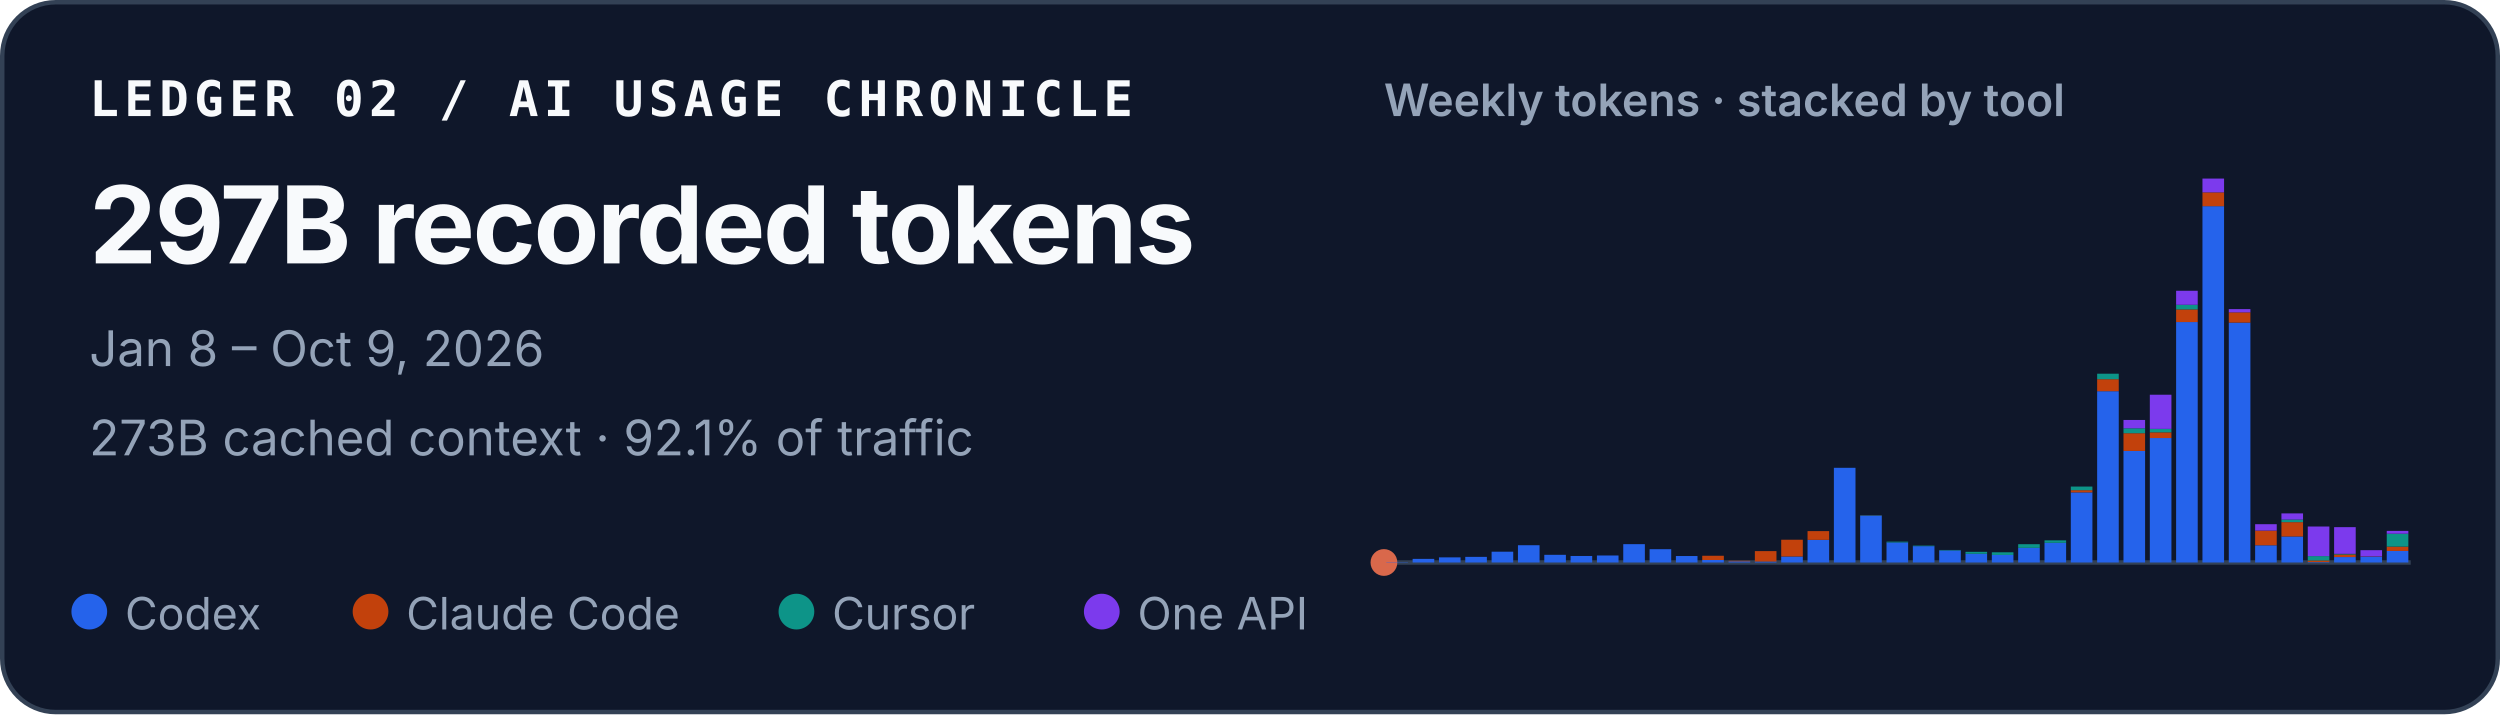
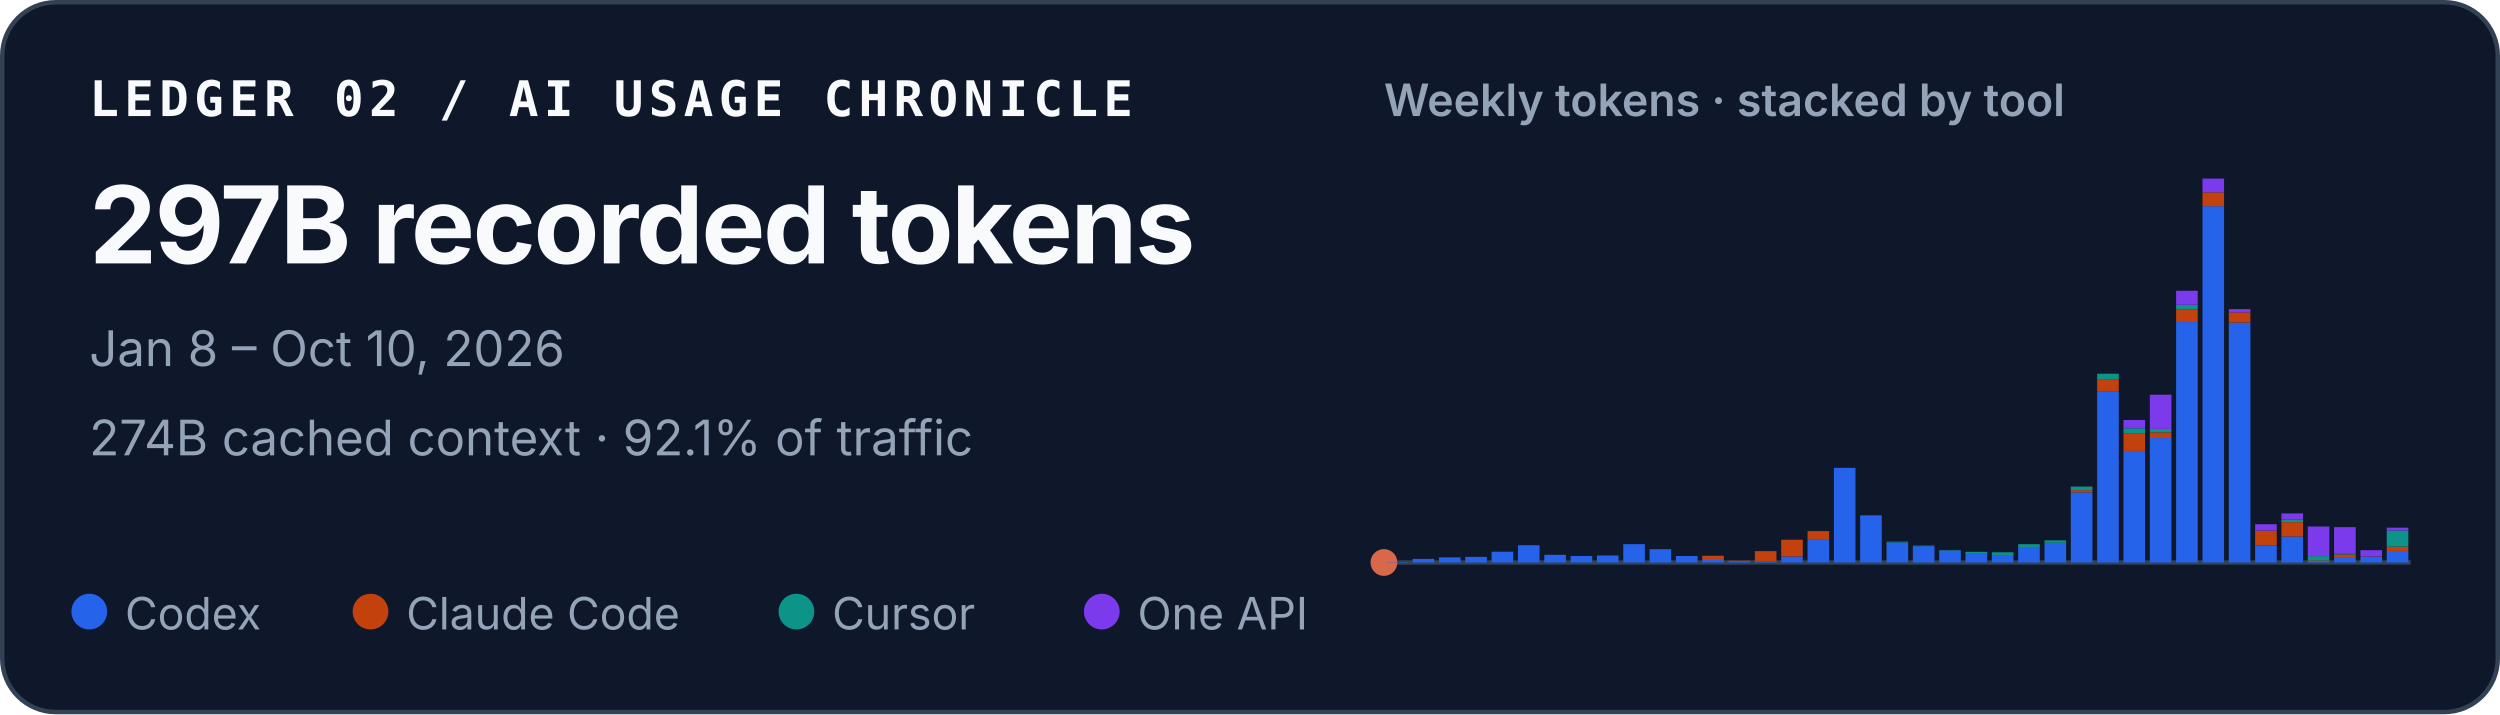
<svg xmlns="http://www.w3.org/2000/svg" width="560" height="160" viewBox="0 0 560 160" role="img" aria-labelledby="title desc">
  <style>
    text { font-family: ui-sans-serif, -apple-system, BlinkMacSystemFont, "Segoe UI", sans-serif; fill: #f8fafc; }
    .identity { font-family: ui-monospace, SFMono-Regular, Menlo, Consolas, monospace; font-size: 11px; font-weight: 700; letter-spacing: .11em; }
    .total { font-size: 24px; font-weight: 720; letter-spacing: -.02em; }
    .meta { font-size: 11px; fill: #94a3b8; }
    .chart-title { font-size: 10px; font-weight: 600; fill: #94a3b8; }
    .legend { font-size: 10px; fill: #94a3b8; }
  </style>
  <rect x=".5" y=".5" width="559" height="159" rx="12" fill="#0f172a" stroke="#334155" />
  <text x="20" y="26" class="identity">LEDGER 02 / AI USAGE CHRONICLE</text>
  <text x="20" y="59" class="total">297B recorded tokens</text>
-   <text x="20" y="82" class="meta">Jan 8 – Oct 9, 2026</text>
-   <text x="20" y="102" class="meta">273B cached context · 92.1% of traffic</text>
+   <text x="20" y="82" class="meta">Jan 8 – Oct 10, 2026</text>
+   <text x="20" y="102" class="meta">274B cached context · 92.1% of traffic</text>
  <text x="310" y="26" class="chart-title">Weekly tokens · stacked by tool</text>
  <line x1="310" y1="126" x2="540" y2="126" stroke="#334155" />
  <circle cx="310" cy="126" r="3" fill="#D9684B" aria-hidden="true" />
  <g aria-label="Weekly token volume, stacked by tool">
    <rect x="310.53" y="125.93" width="4.84" height="0.07" fill="#2563eb" />
    <rect x="316.43" y="125.19" width="4.84" height="0.81" fill="#2563eb" />
    <rect x="322.33" y="124.85" width="4.84" height="1.15" fill="#2563eb" />
    <rect x="328.22" y="124.74" width="4.84" height="1.26" fill="#2563eb" />
    <rect x="334.12" y="123.58" width="4.84" height="2.42" fill="#2563eb" />
    <rect x="340.02" y="122.13" width="4.84" height="3.87" fill="#2563eb" />
    <rect x="345.92" y="124.28" width="4.84" height="1.72" fill="#2563eb" />
    <rect x="351.81" y="124.54" width="4.84" height="1.46" fill="#2563eb" />
    <rect x="357.71" y="124.43" width="4.84" height="1.57" fill="#2563eb" />
    <rect x="363.61" y="121.89" width="4.84" height="4.11" fill="#2563eb" />
    <rect x="369.51" y="123.02" width="4.84" height="2.98" fill="#2563eb" />
    <rect x="375.40" y="124.55" width="4.84" height="1.45" fill="#2563eb" />
    <rect x="381.30" y="125.44" width="4.84" height="0.56" fill="#2563eb" />
    <rect x="381.30" y="124.49" width="4.84" height="0.95" fill="#c2410c" />
    <rect x="387.20" y="125.74" width="4.84" height="0.26" fill="#2563eb" />
    <rect x="387.20" y="125.61" width="4.84" height="0.13" fill="#c2410c" />
    <rect x="393.09" y="125.78" width="4.84" height="0.22" fill="#2563eb" />
    <rect x="393.09" y="123.45" width="4.84" height="2.33" fill="#c2410c" />
    <rect x="398.99" y="124.66" width="4.84" height="1.34" fill="#2563eb" />
    <rect x="398.99" y="120.90" width="4.84" height="3.75" fill="#c2410c" />
    <rect x="404.89" y="120.93" width="4.84" height="5.07" fill="#2563eb" />
    <rect x="404.89" y="118.97" width="4.84" height="1.96" fill="#c2410c" />
    <rect x="410.79" y="104.79" width="4.84" height="21.21" fill="#2563eb" />
    <rect x="416.68" y="115.49" width="4.84" height="10.51" fill="#2563eb" />
    <rect x="416.68" y="115.47" width="4.84" height="0.03" fill="#c2410c" />
    <rect x="416.68" y="115.41" width="4.84" height="0.05" fill="#0d9488" />
    <rect x="422.58" y="121.50" width="4.84" height="4.50" fill="#2563eb" />
    <rect x="422.58" y="121.33" width="4.84" height="0.17" fill="#0d9488" />
    <rect x="428.48" y="122.34" width="4.84" height="3.66" fill="#2563eb" />
    <rect x="428.48" y="122.22" width="4.84" height="0.12" fill="#0d9488" />
    <rect x="434.38" y="123.29" width="4.84" height="2.71" fill="#2563eb" />
    <rect x="434.38" y="123.19" width="4.84" height="0.10" fill="#0d9488" />
    <rect x="440.27" y="124.05" width="4.84" height="1.95" fill="#2563eb" />
    <rect x="440.27" y="123.61" width="4.84" height="0.44" fill="#0d9488" />
    <rect x="446.17" y="124.31" width="4.84" height="1.69" fill="#2563eb" />
    <rect x="446.17" y="124.31" width="4.84" height="0.00" fill="#c2410c" />
    <rect x="446.17" y="123.71" width="4.84" height="0.60" fill="#0d9488" />
    <rect x="452.07" y="122.72" width="4.84" height="3.28" fill="#2563eb" />
    <rect x="452.07" y="121.90" width="4.84" height="0.82" fill="#0d9488" />
    <rect x="457.97" y="121.59" width="4.84" height="4.41" fill="#2563eb" />
    <rect x="457.97" y="121.04" width="4.84" height="0.55" fill="#0d9488" />
    <rect x="463.86" y="110.29" width="4.84" height="15.71" fill="#2563eb" />
    <rect x="463.86" y="109.80" width="4.84" height="0.49" fill="#c2410c" />
    <rect x="463.86" y="108.99" width="4.84" height="0.81" fill="#0d9488" />
    <rect x="463.86" y="108.99" width="4.84" height="0.00" fill="#7c3aed" />
    <rect x="469.76" y="87.63" width="4.84" height="38.37" fill="#2563eb" />
    <rect x="469.76" y="84.94" width="4.84" height="2.69" fill="#c2410c" />
    <rect x="469.76" y="83.71" width="4.84" height="1.23" fill="#0d9488" />
    <rect x="475.66" y="101.02" width="4.84" height="24.98" fill="#2563eb" />
    <rect x="475.66" y="97.04" width="4.84" height="3.97" fill="#c2410c" />
    <rect x="475.66" y="95.94" width="4.84" height="1.10" fill="#0d9488" />
    <rect x="475.66" y="94.07" width="4.84" height="1.87" fill="#7c3aed" />
    <rect x="481.56" y="98.12" width="4.84" height="27.88" fill="#2563eb" />
    <rect x="481.56" y="96.84" width="4.84" height="1.28" fill="#c2410c" />
    <rect x="481.56" y="96.07" width="4.84" height="0.77" fill="#0d9488" />
    <rect x="481.56" y="88.42" width="4.84" height="7.65" fill="#7c3aed" />
    <rect x="487.45" y="72.14" width="4.84" height="53.86" fill="#2563eb" />
    <rect x="487.45" y="69.30" width="4.84" height="2.84" fill="#c2410c" />
    <rect x="487.45" y="68.27" width="4.84" height="1.04" fill="#0d9488" />
    <rect x="487.45" y="65.13" width="4.84" height="3.14" fill="#7c3aed" />
    <rect x="493.35" y="46.18" width="4.84" height="79.82" fill="#2563eb" />
    <rect x="493.35" y="43.09" width="4.84" height="3.10" fill="#c2410c" />
    <rect x="493.35" y="40.00" width="4.84" height="3.09" fill="#7c3aed" />
    <rect x="499.25" y="72.26" width="4.84" height="53.74" fill="#2563eb" />
    <rect x="499.25" y="69.96" width="4.84" height="2.30" fill="#c2410c" />
    <rect x="499.25" y="69.24" width="4.84" height="0.73" fill="#7c3aed" />
    <rect x="505.15" y="122.15" width="4.84" height="3.85" fill="#2563eb" />
    <rect x="505.15" y="118.85" width="4.84" height="3.29" fill="#c2410c" />
    <rect x="505.15" y="117.42" width="4.84" height="1.43" fill="#7c3aed" />
    <rect x="511.04" y="120.17" width="4.84" height="5.83" fill="#2563eb" />
    <rect x="511.04" y="116.96" width="4.84" height="3.21" fill="#c2410c" />
    <rect x="511.04" y="116.37" width="4.84" height="0.59" fill="#0d9488" />
    <rect x="511.04" y="115.00" width="4.84" height="1.38" fill="#7c3aed" />
    <rect x="516.94" y="125.90" width="4.84" height="0.10" fill="#2563eb" />
    <rect x="516.94" y="125.54" width="4.84" height="0.36" fill="#c2410c" />
    <rect x="516.94" y="124.57" width="4.84" height="0.97" fill="#0d9488" />
    <rect x="516.94" y="117.94" width="4.84" height="6.63" fill="#7c3aed" />
    <rect x="522.84" y="124.78" width="4.84" height="1.22" fill="#2563eb" />
    <rect x="522.84" y="124.20" width="4.84" height="0.58" fill="#c2410c" />
    <rect x="522.84" y="124.06" width="4.84" height="0.14" fill="#0d9488" />
    <rect x="522.84" y="118.08" width="4.84" height="5.98" fill="#7c3aed" />
    <rect x="528.74" y="124.70" width="4.84" height="1.30" fill="#2563eb" />
    <rect x="528.74" y="124.64" width="4.84" height="0.06" fill="#c2410c" />
    <rect x="528.74" y="123.24" width="4.84" height="1.40" fill="#7c3aed" />
    <rect x="534.63" y="123.41" width="4.84" height="2.59" fill="#2563eb" />
    <rect x="534.63" y="122.44" width="4.84" height="0.97" fill="#c2410c" />
-     <rect x="534.63" y="119.55" width="4.84" height="2.89" fill="#0d9488" />
-     <rect x="534.63" y="118.92" width="4.84" height="0.63" fill="#7c3aed" />
+     <rect x="534.63" y="118.83" width="4.84" height="3.61" fill="#0d9488" />
+     <rect x="534.63" y="118.20" width="4.84" height="0.63" fill="#7c3aed" />
  </g>
  <circle cx="20" cy="137" r="4" fill="#2563eb" />
  <text x="28" y="141" class="legend">Codex</text>
  <circle cx="83" cy="137" r="4" fill="#c2410c" />
  <text x="91" y="141" class="legend">Claude Code</text>
  <circle cx="178.4" cy="137" r="4" fill="#0d9488" />
  <text x="186.4" y="141" class="legend">Cursor</text>
  <circle cx="246.8" cy="137" r="4" fill="#7c3aed" />
  <text x="254.8" y="141" class="legend">One API</text>
</svg>
